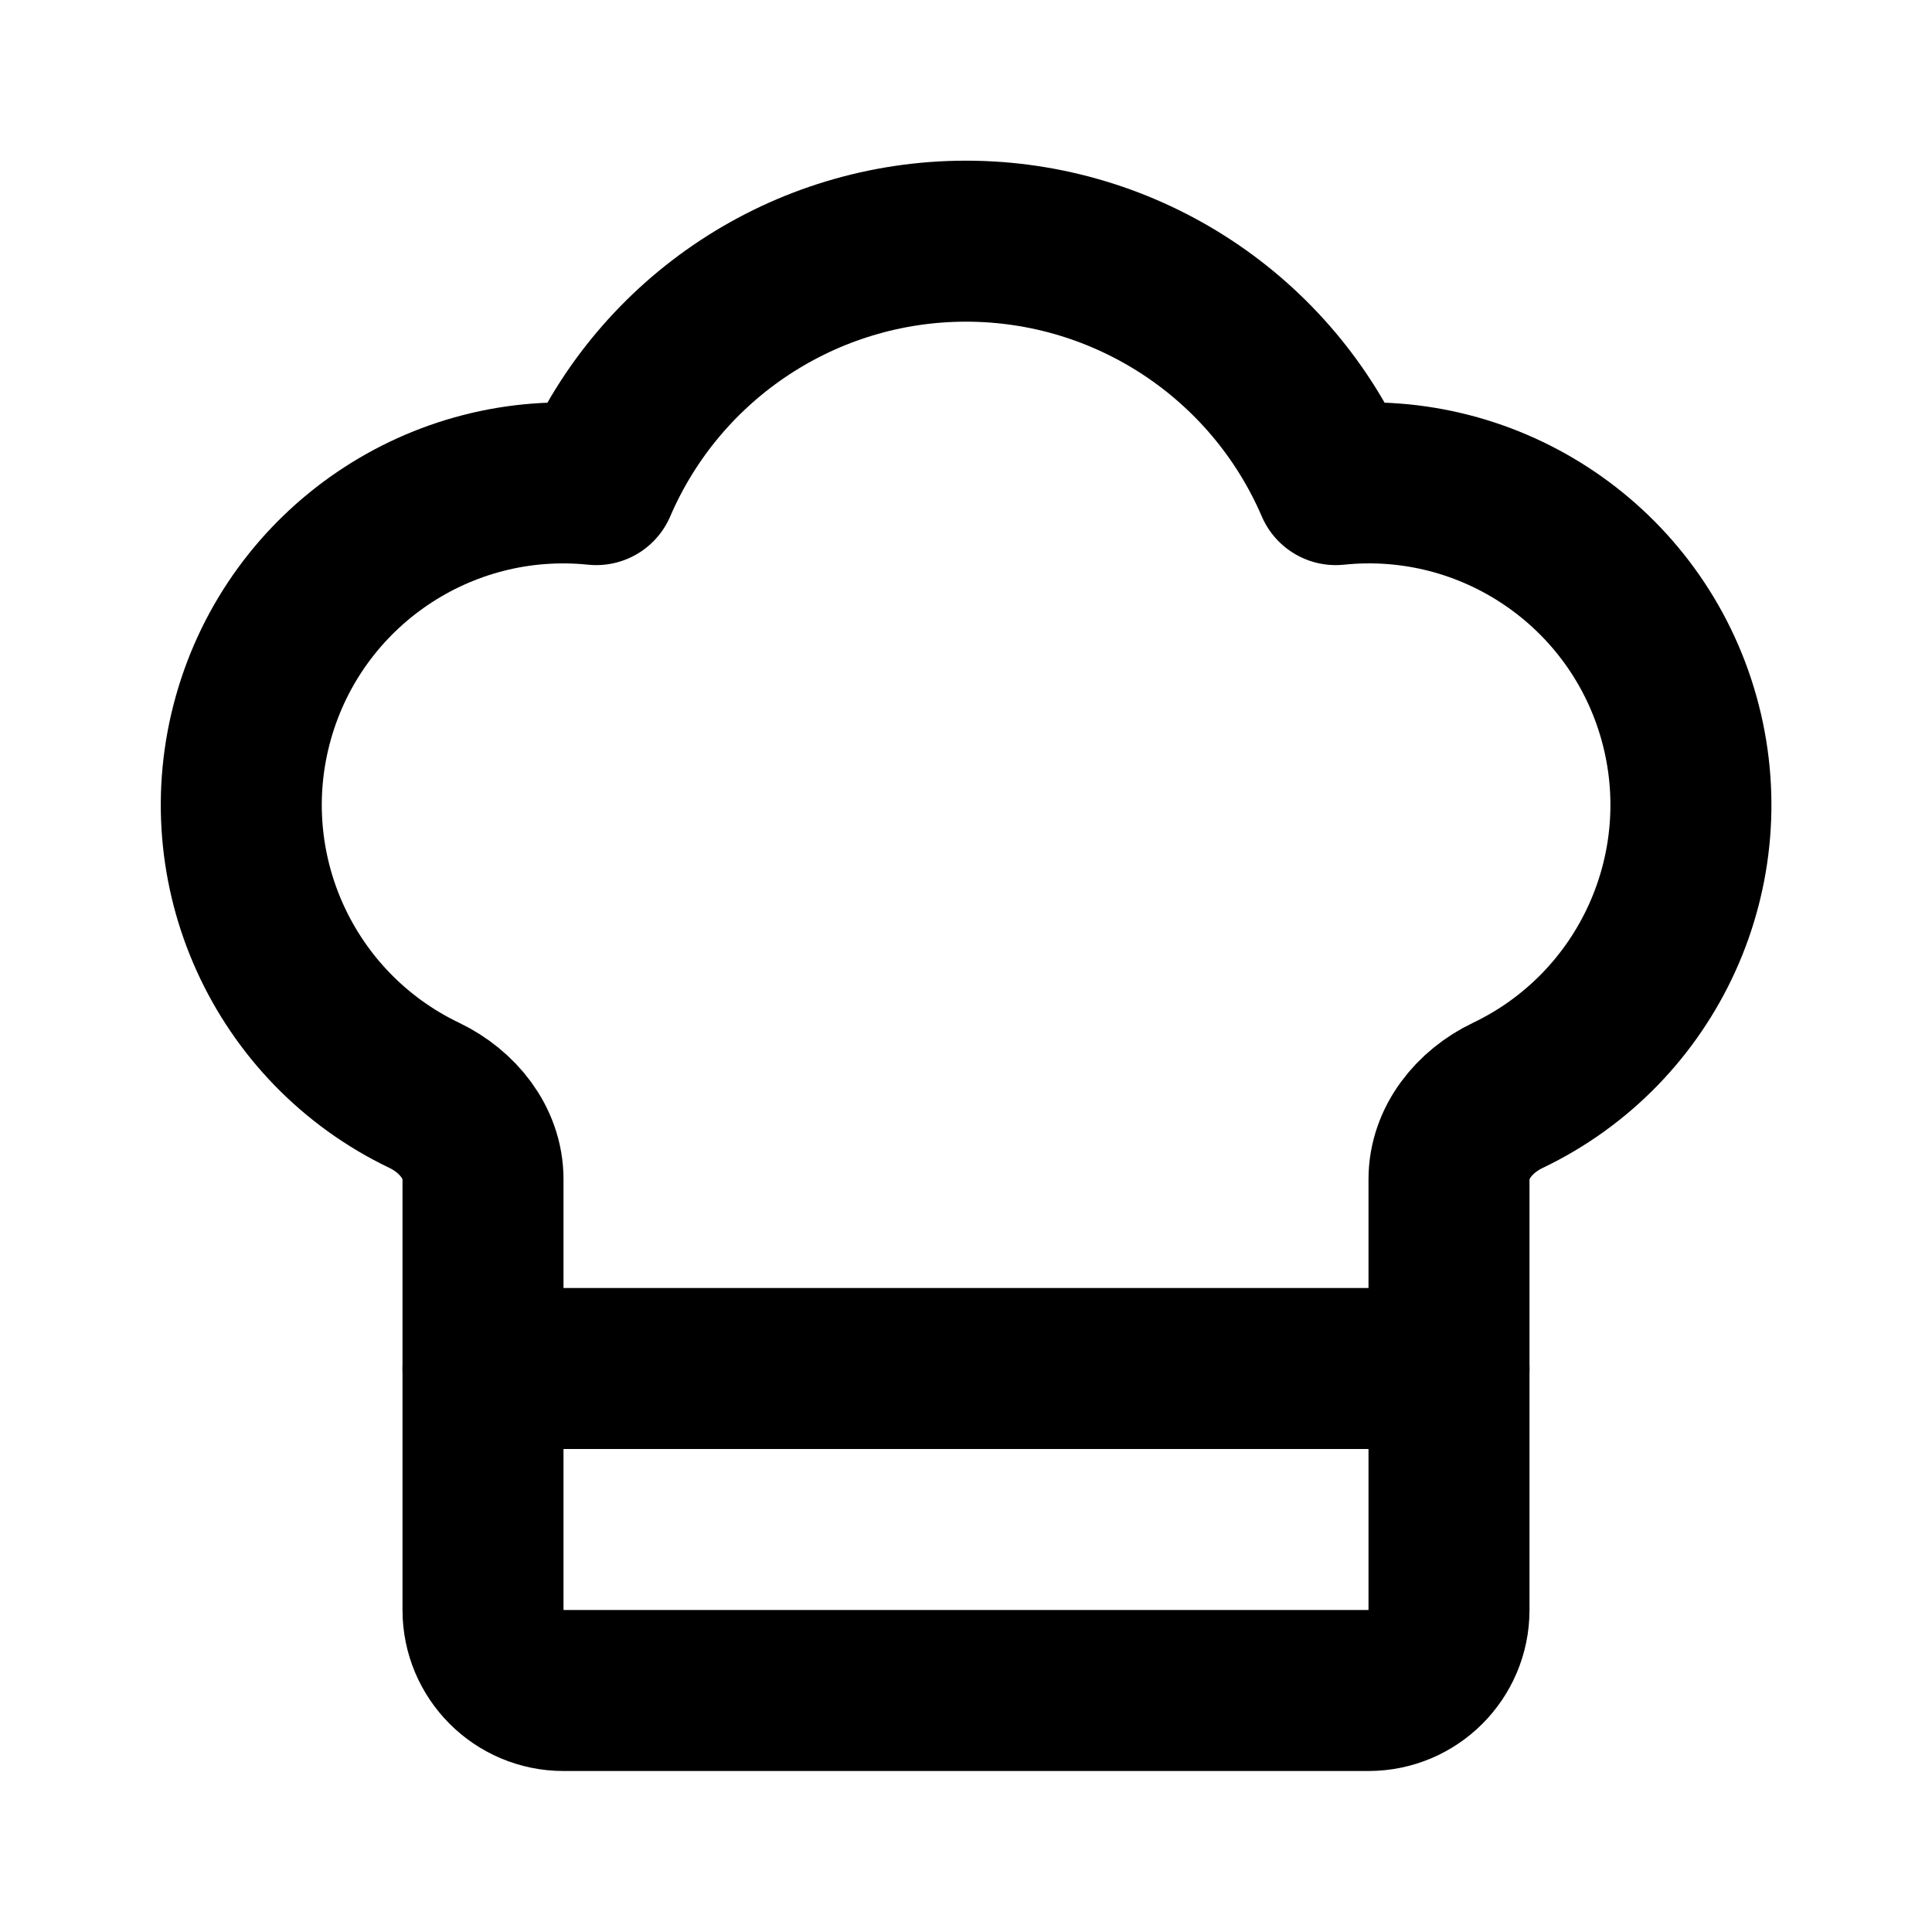
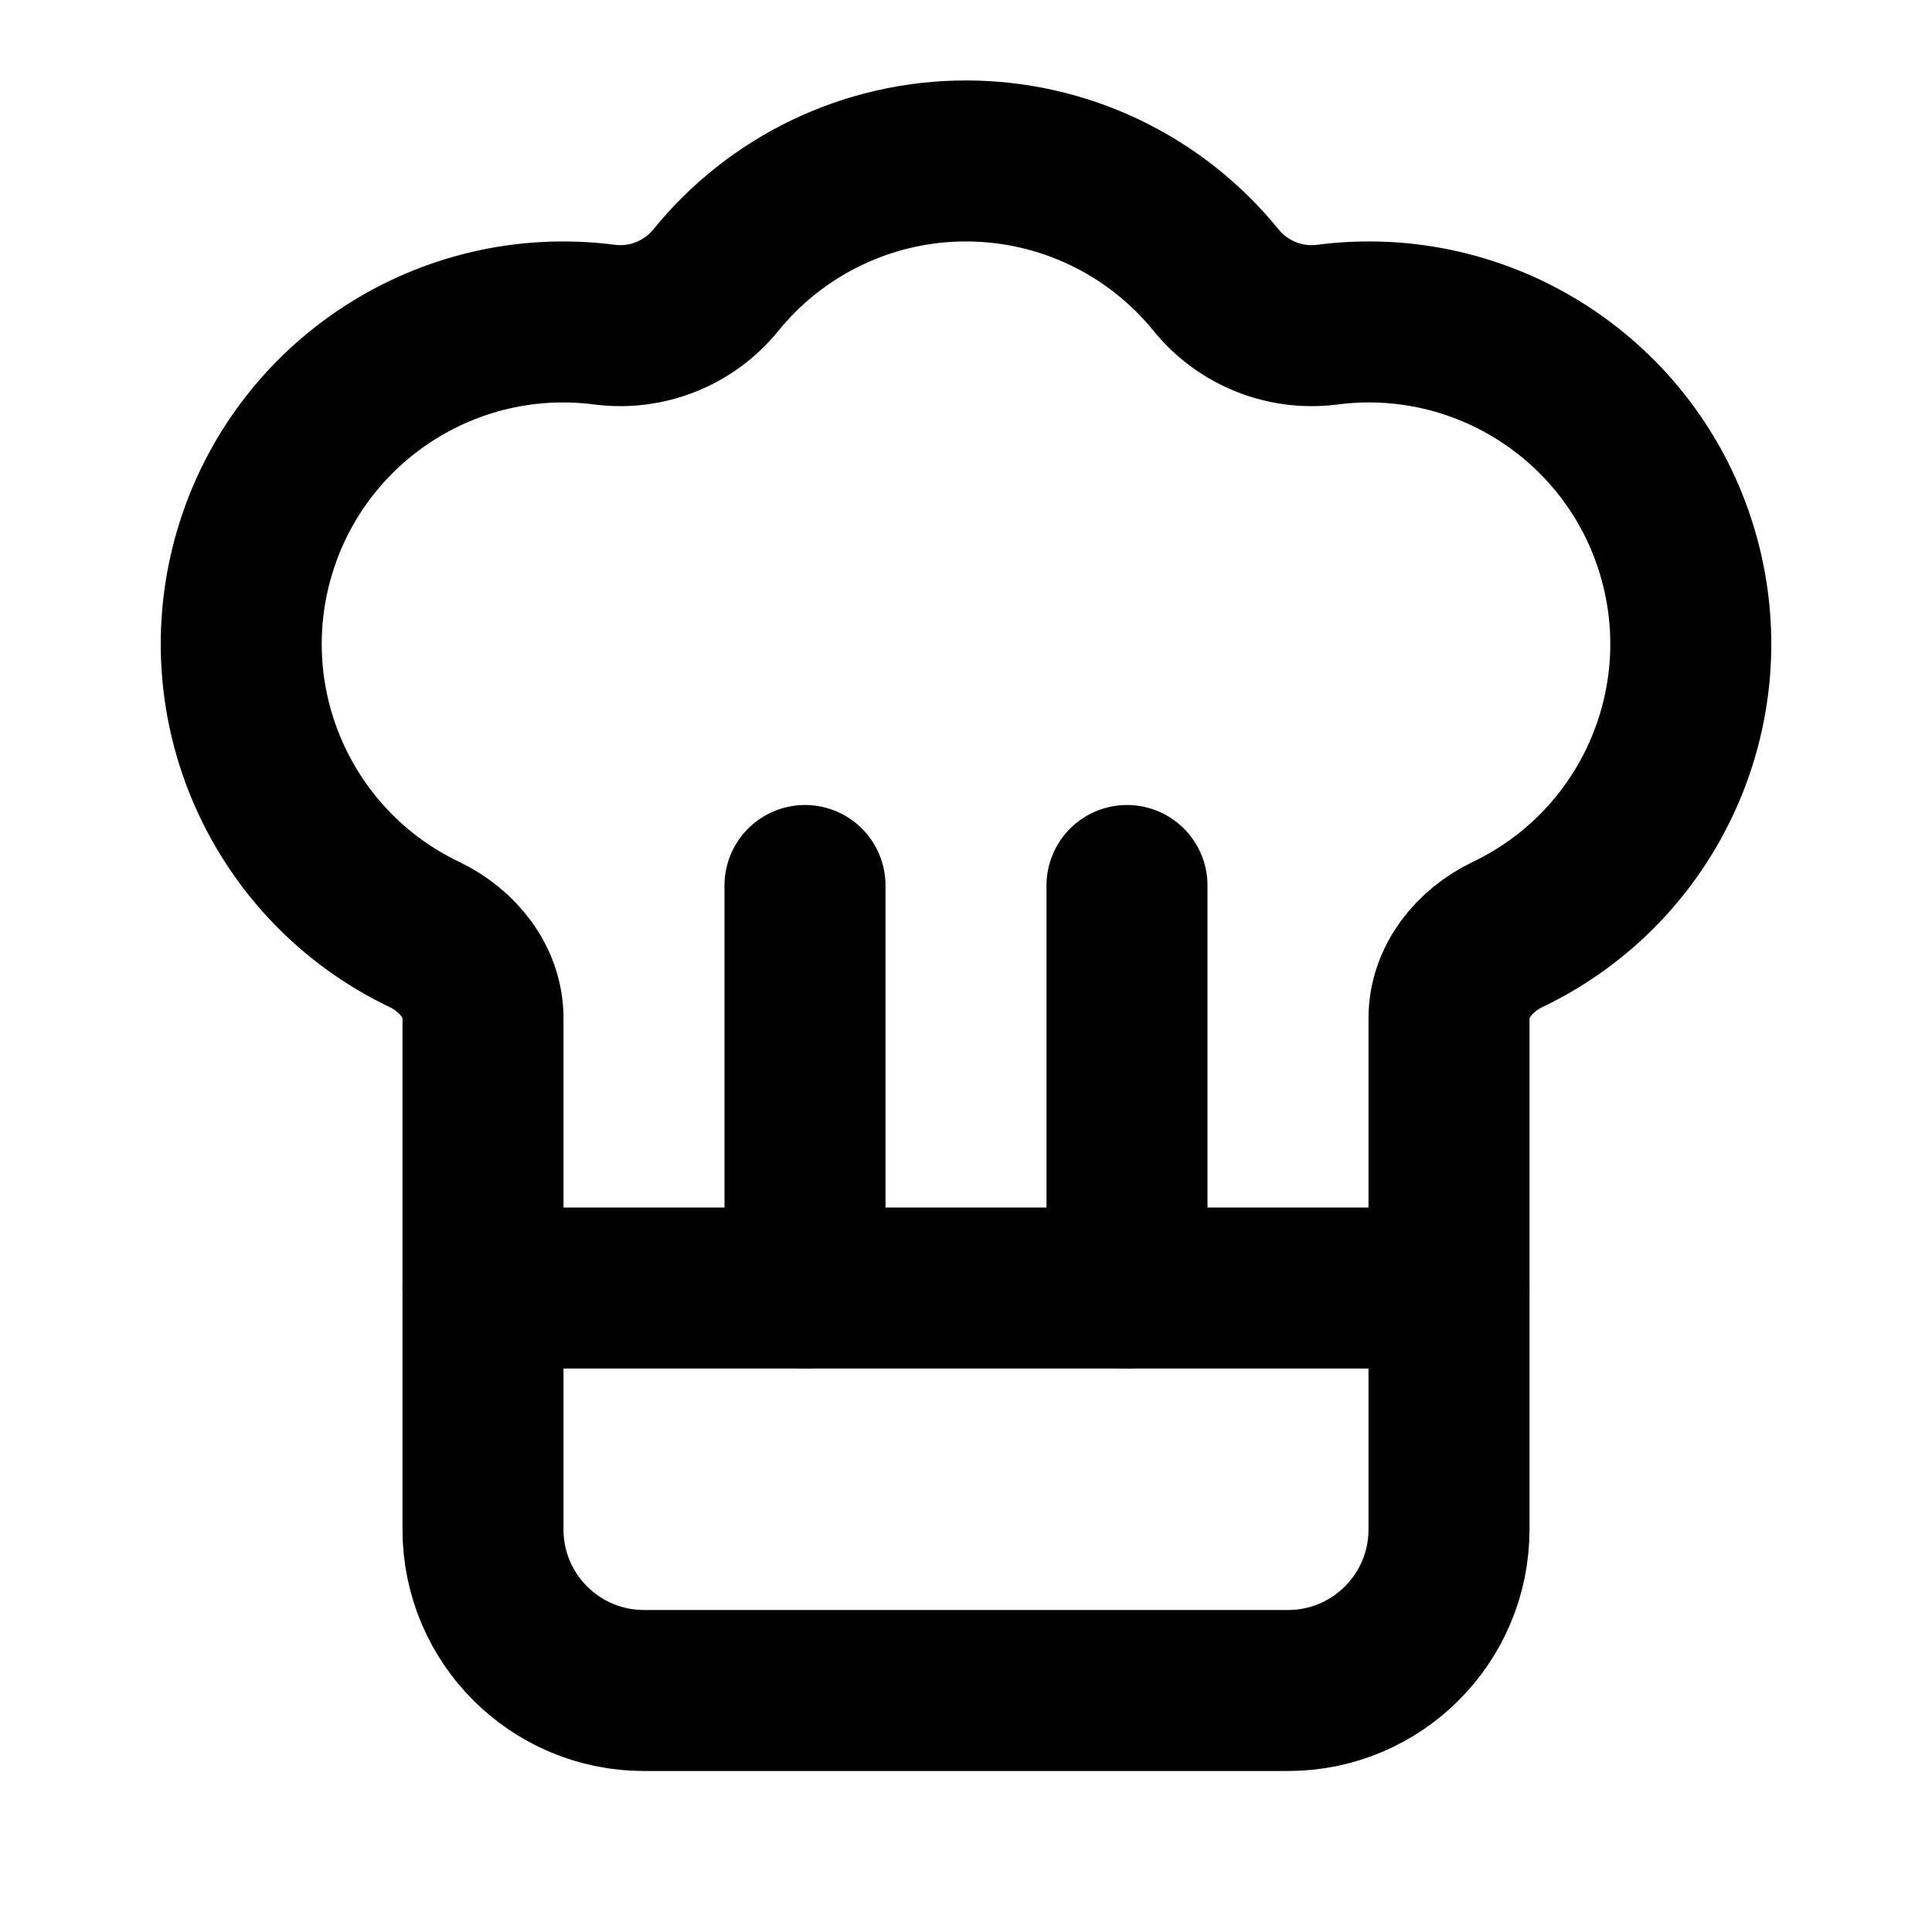
<svg xmlns="http://www.w3.org/2000/svg" viewBox="0 0 24 24" fill="none" stroke="currentColor" stroke-width="2" stroke-linecap="round" stroke-linejoin="round">
-   <path d="M17 21a1 1 0 0 0 1-1v-5.35c0-.457.316-.844.727-1.041a4 4 0 0 0-2.134-7.589 5 5 0 0 0-9.186 0 4 4 0 0 0-2.134 7.588c.411.198.727.585.727 1.041V20a1 1 0 0 0 1 1Z" />
-   <path d="M6 17h12" />
+   <path d="M10 11v5" />
+   <path d="M14 11v5" />
+   <path d="M6 12.65c0-.457-.316-.844-.727-1.041A4 4 0 017.52 4.034a1.53 1.53 0 001.367-.547 4 4 0 016.225 0 1.53 1.53 0 001.367.547 4 4 0 012.248 7.575c-.411.197-.727.584-.727 1.04V19a2 2 0 01-2 2H8a2 2 0 01-2-2z" />
+   <path d="M6 16h12" />
</svg>
